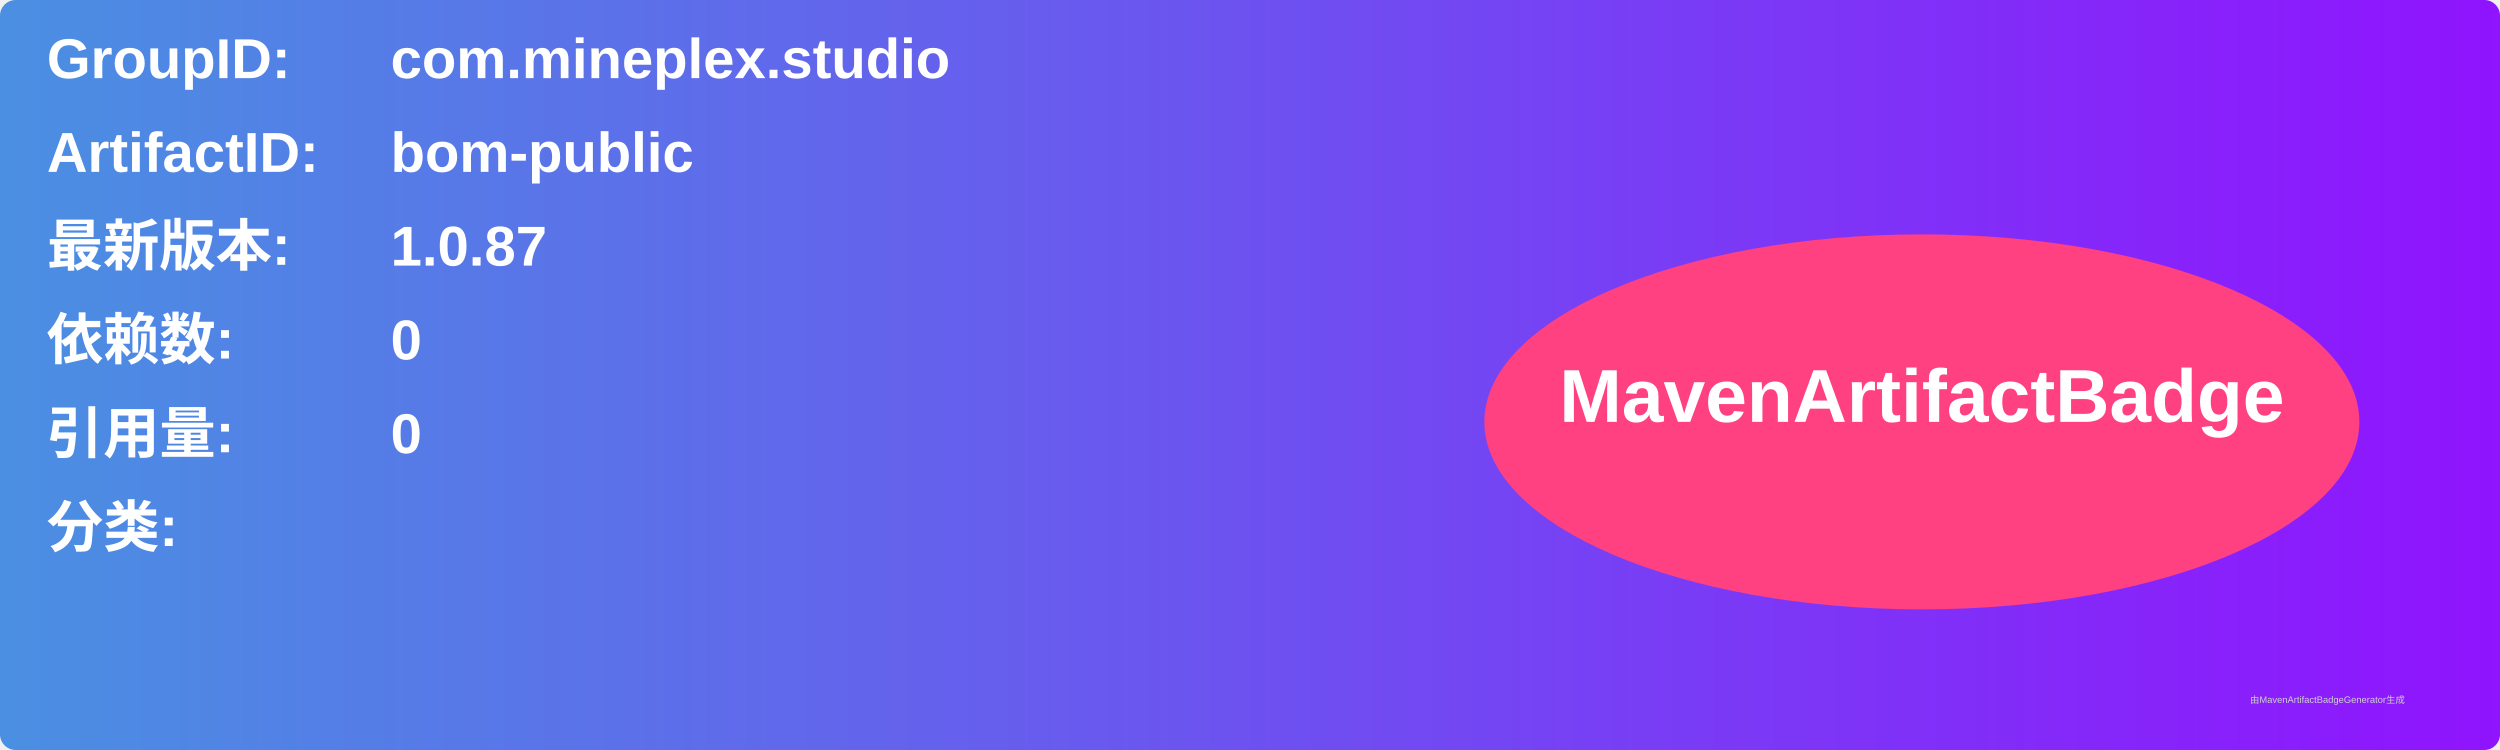
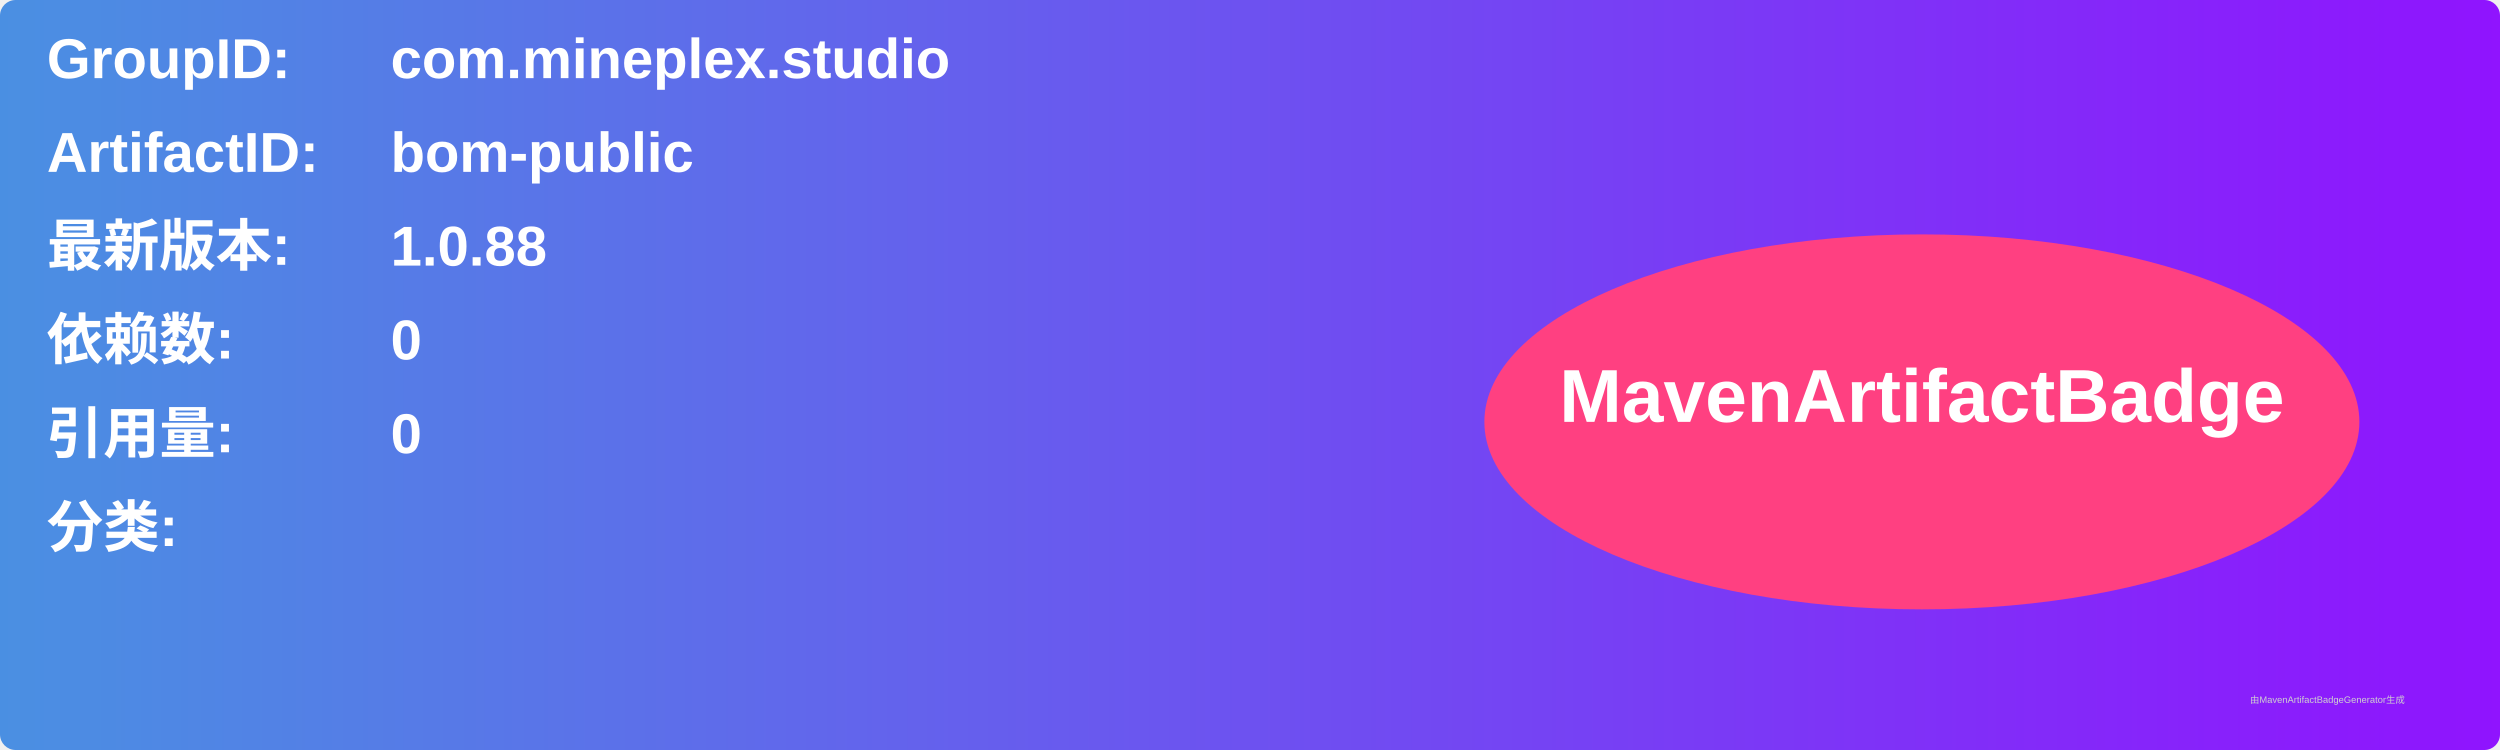
<svg xmlns="http://www.w3.org/2000/svg" width="800" height="240" viewBox="0 0 800 240">
  <linearGradient id="grad" x1="0%" y1="0%" x2="100%" y2="0%">
    <stop offset="0%" stop-color="#4a90e2" />
    <stop offset="100%" stop-color="#9013fe" />
  </linearGradient>
  <rect width="100%" height="100%" rx="5" ry="5" fill="url(#grad)" />
  <g transform="translate(15, 15)">
    <text x="0" y="10" font-family="Arial" font-size="18" fill="white" font-weight="bold" width="260">GroupID:</text>
    <text x="110" y="10" font-family="Arial" font-size="18" fill="white" font-weight="bold" width="460">com.mineplex.studio</text>
    <text x="0" y="40" font-family="Arial" font-size="18" fill="white" font-weight="bold" width="260">ArtifactID:</text>
    <text x="110" y="40" font-family="Arial" font-size="18" fill="white" font-weight="bold" width="460">bom-public</text>
    <text x="0" y="70" font-family="Arial" font-size="18" fill="white" font-weight="bold">最新版本:</text>
    <text x="110" y="70" font-family="Arial" font-size="18" fill="white" font-weight="bold">
-       <tspan font-weight="bold">1.0.87</tspan>
+       <tspan font-weight="bold">1.0.88</tspan>
    </text>
    <text x="0" y="100" font-family="Arial" font-size="18" fill="white" font-weight="bold">依赖数: </text>
    <text x="110" y="100" font-family="Arial" font-size="18" fill="white">
      <tspan font-weight="bold">0</tspan>
    </text>
    <text x="0" y="130" font-family="Arial" font-size="18" fill="white" font-weight="bold">引用量: </text>
    <text x="110" y="130" font-family="Arial" font-size="18" fill="white">
      <tspan font-weight="bold">0</tspan>
    </text>
    <text x="0" y="160" font-family="Arial" font-size="18" fill="white" font-weight="bold">分类:</text>
    <text x="10" y="190" font-family="Arial" font-size="10" fill="white">
      <tspan font-weight="bold" />
    </text>
    <ellipse cx="600" cy="120" rx="140" ry="60" fill="#ff4081" />
    <text x="600" y="120" text-anchor="middle" font-family="Arial" font-size="24" fill="white" font-weight="bold">MavenArtifactBadge</text>
  </g>
  <text x="720" y="225" font-family="Arial" font-size="3" fill="#d0d0d0">由MavenArtifactBadgeGenerator生成</text>
</svg>
